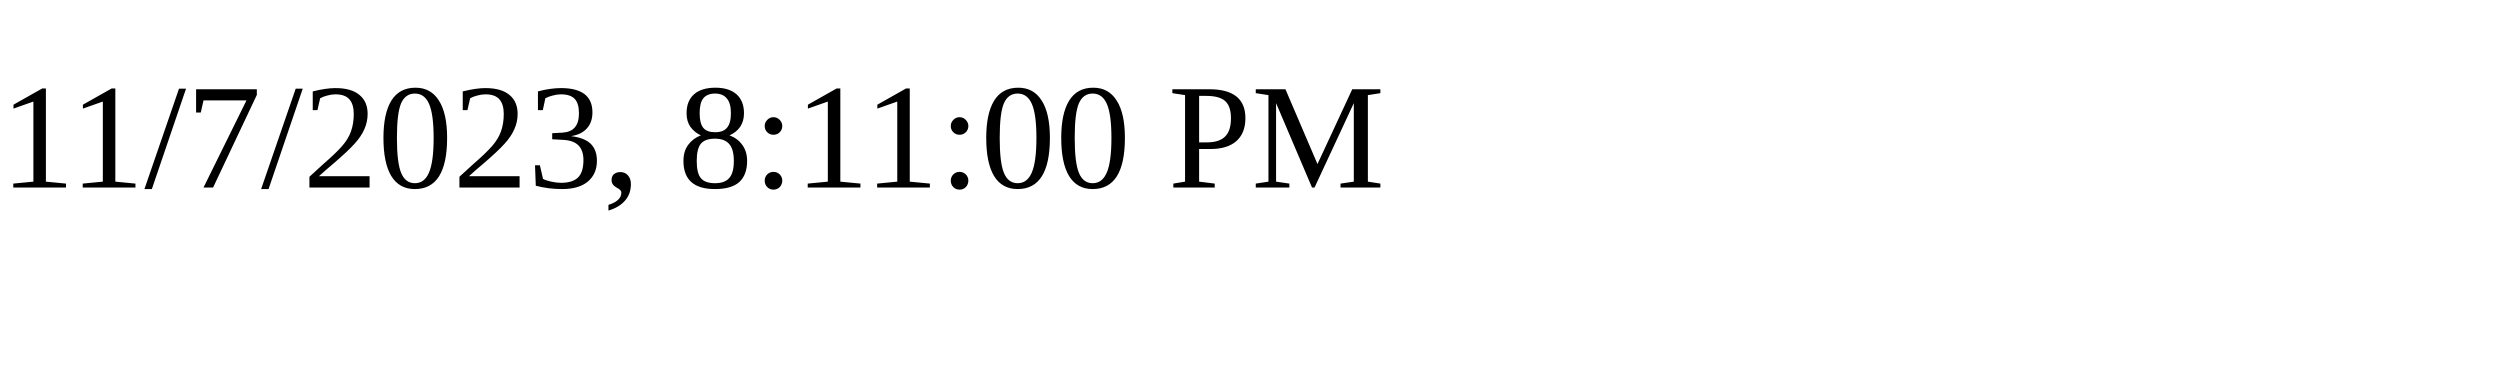
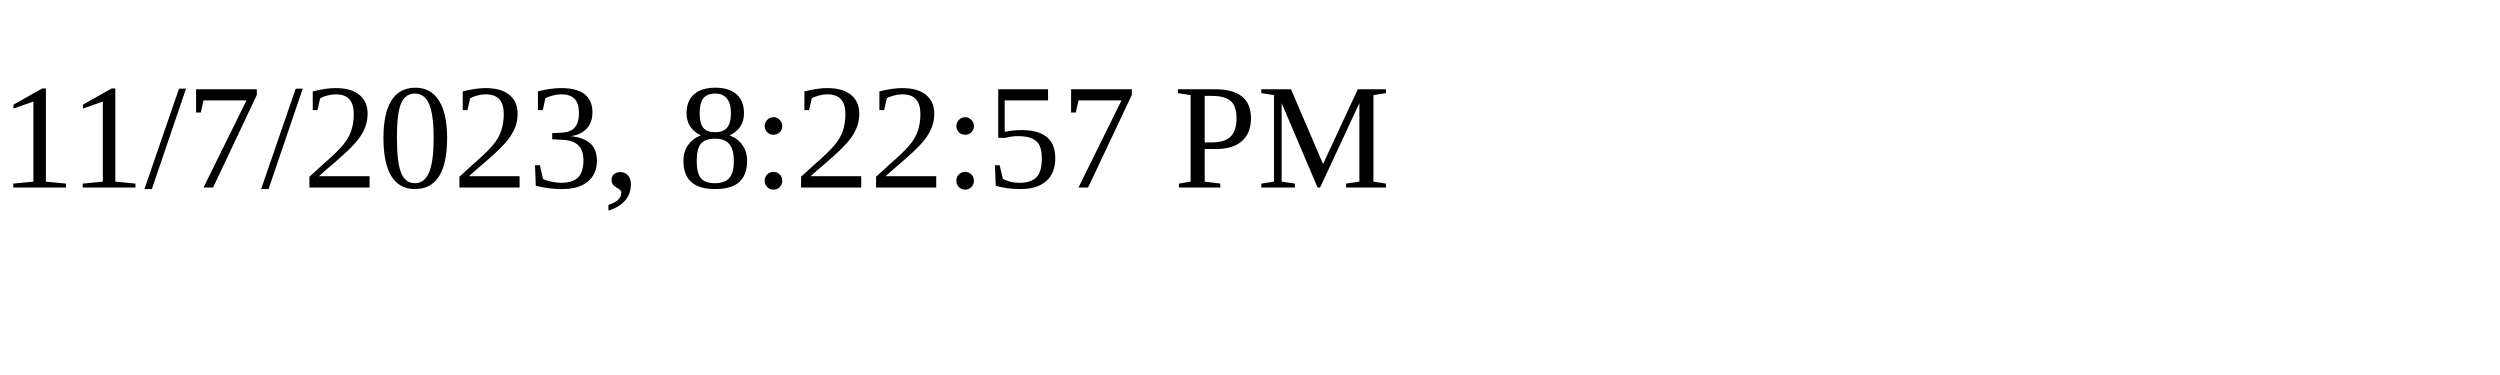
<svg xmlns="http://www.w3.org/2000/svg" height="30" width="200">
-   <text x="0" y="15">11/7/2023, 8:11:00 PM</text>
+   <text x="0" y="15">11/7/2023, 8:22:57 PM</text>
</svg>
